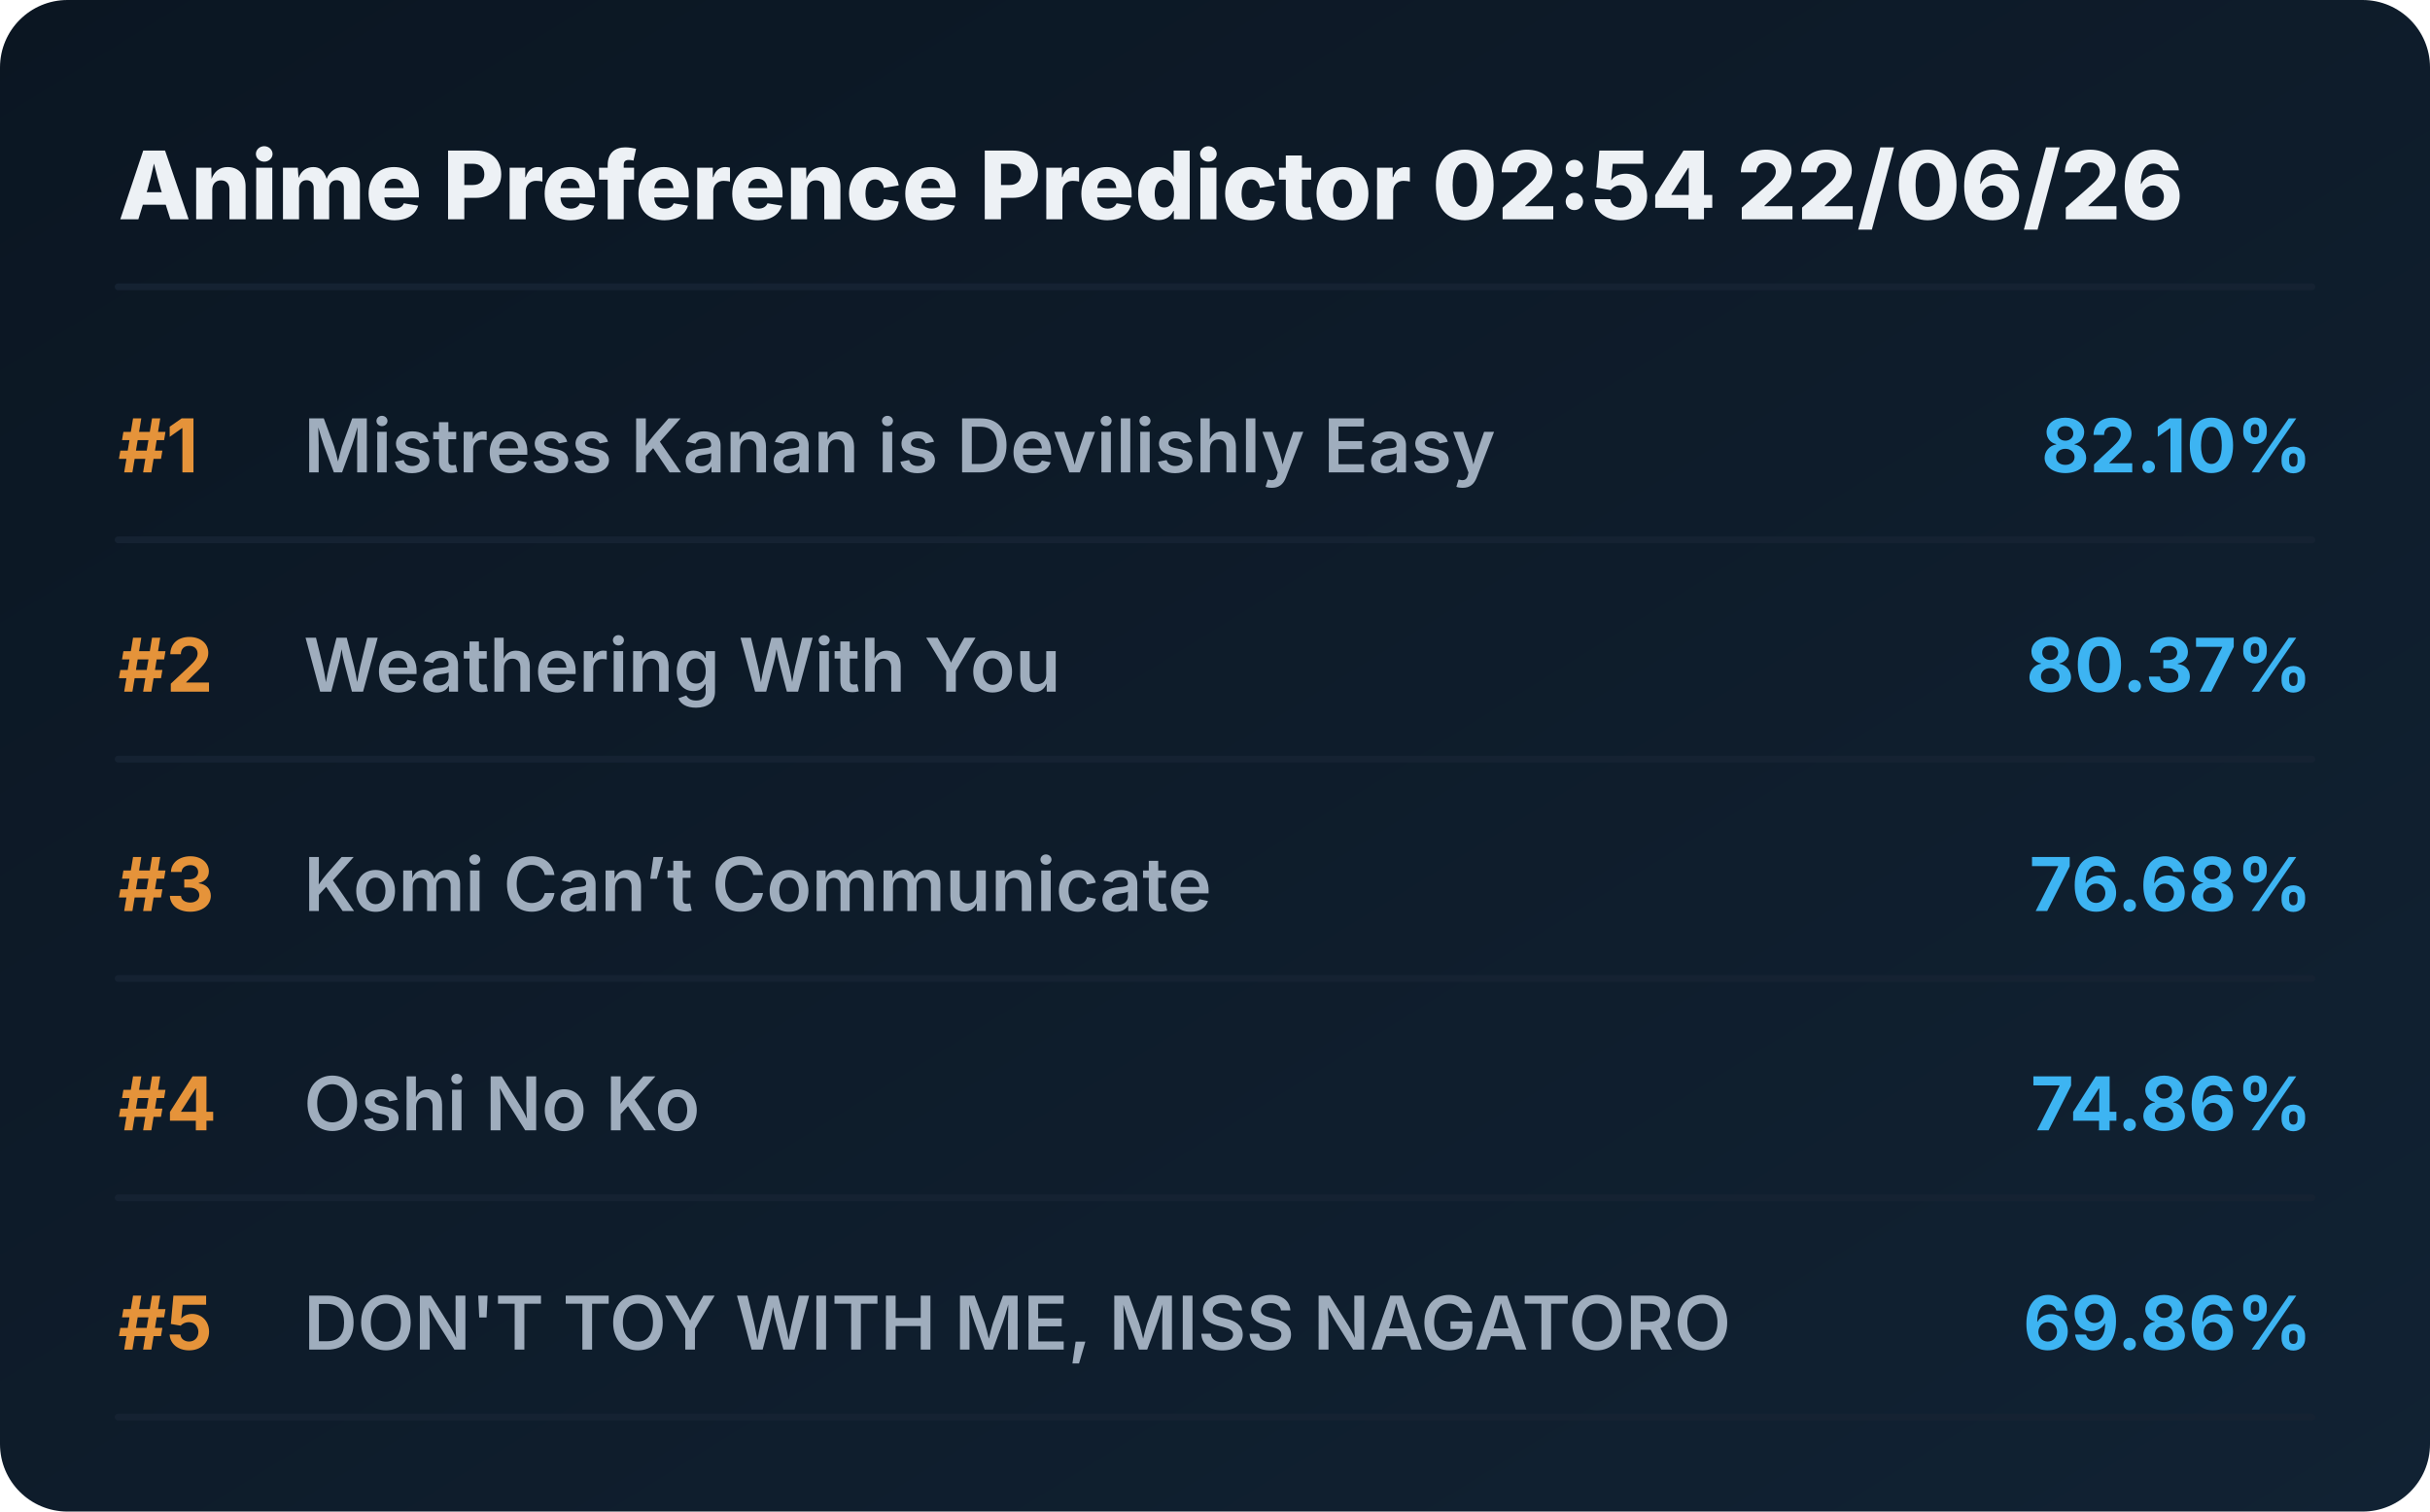
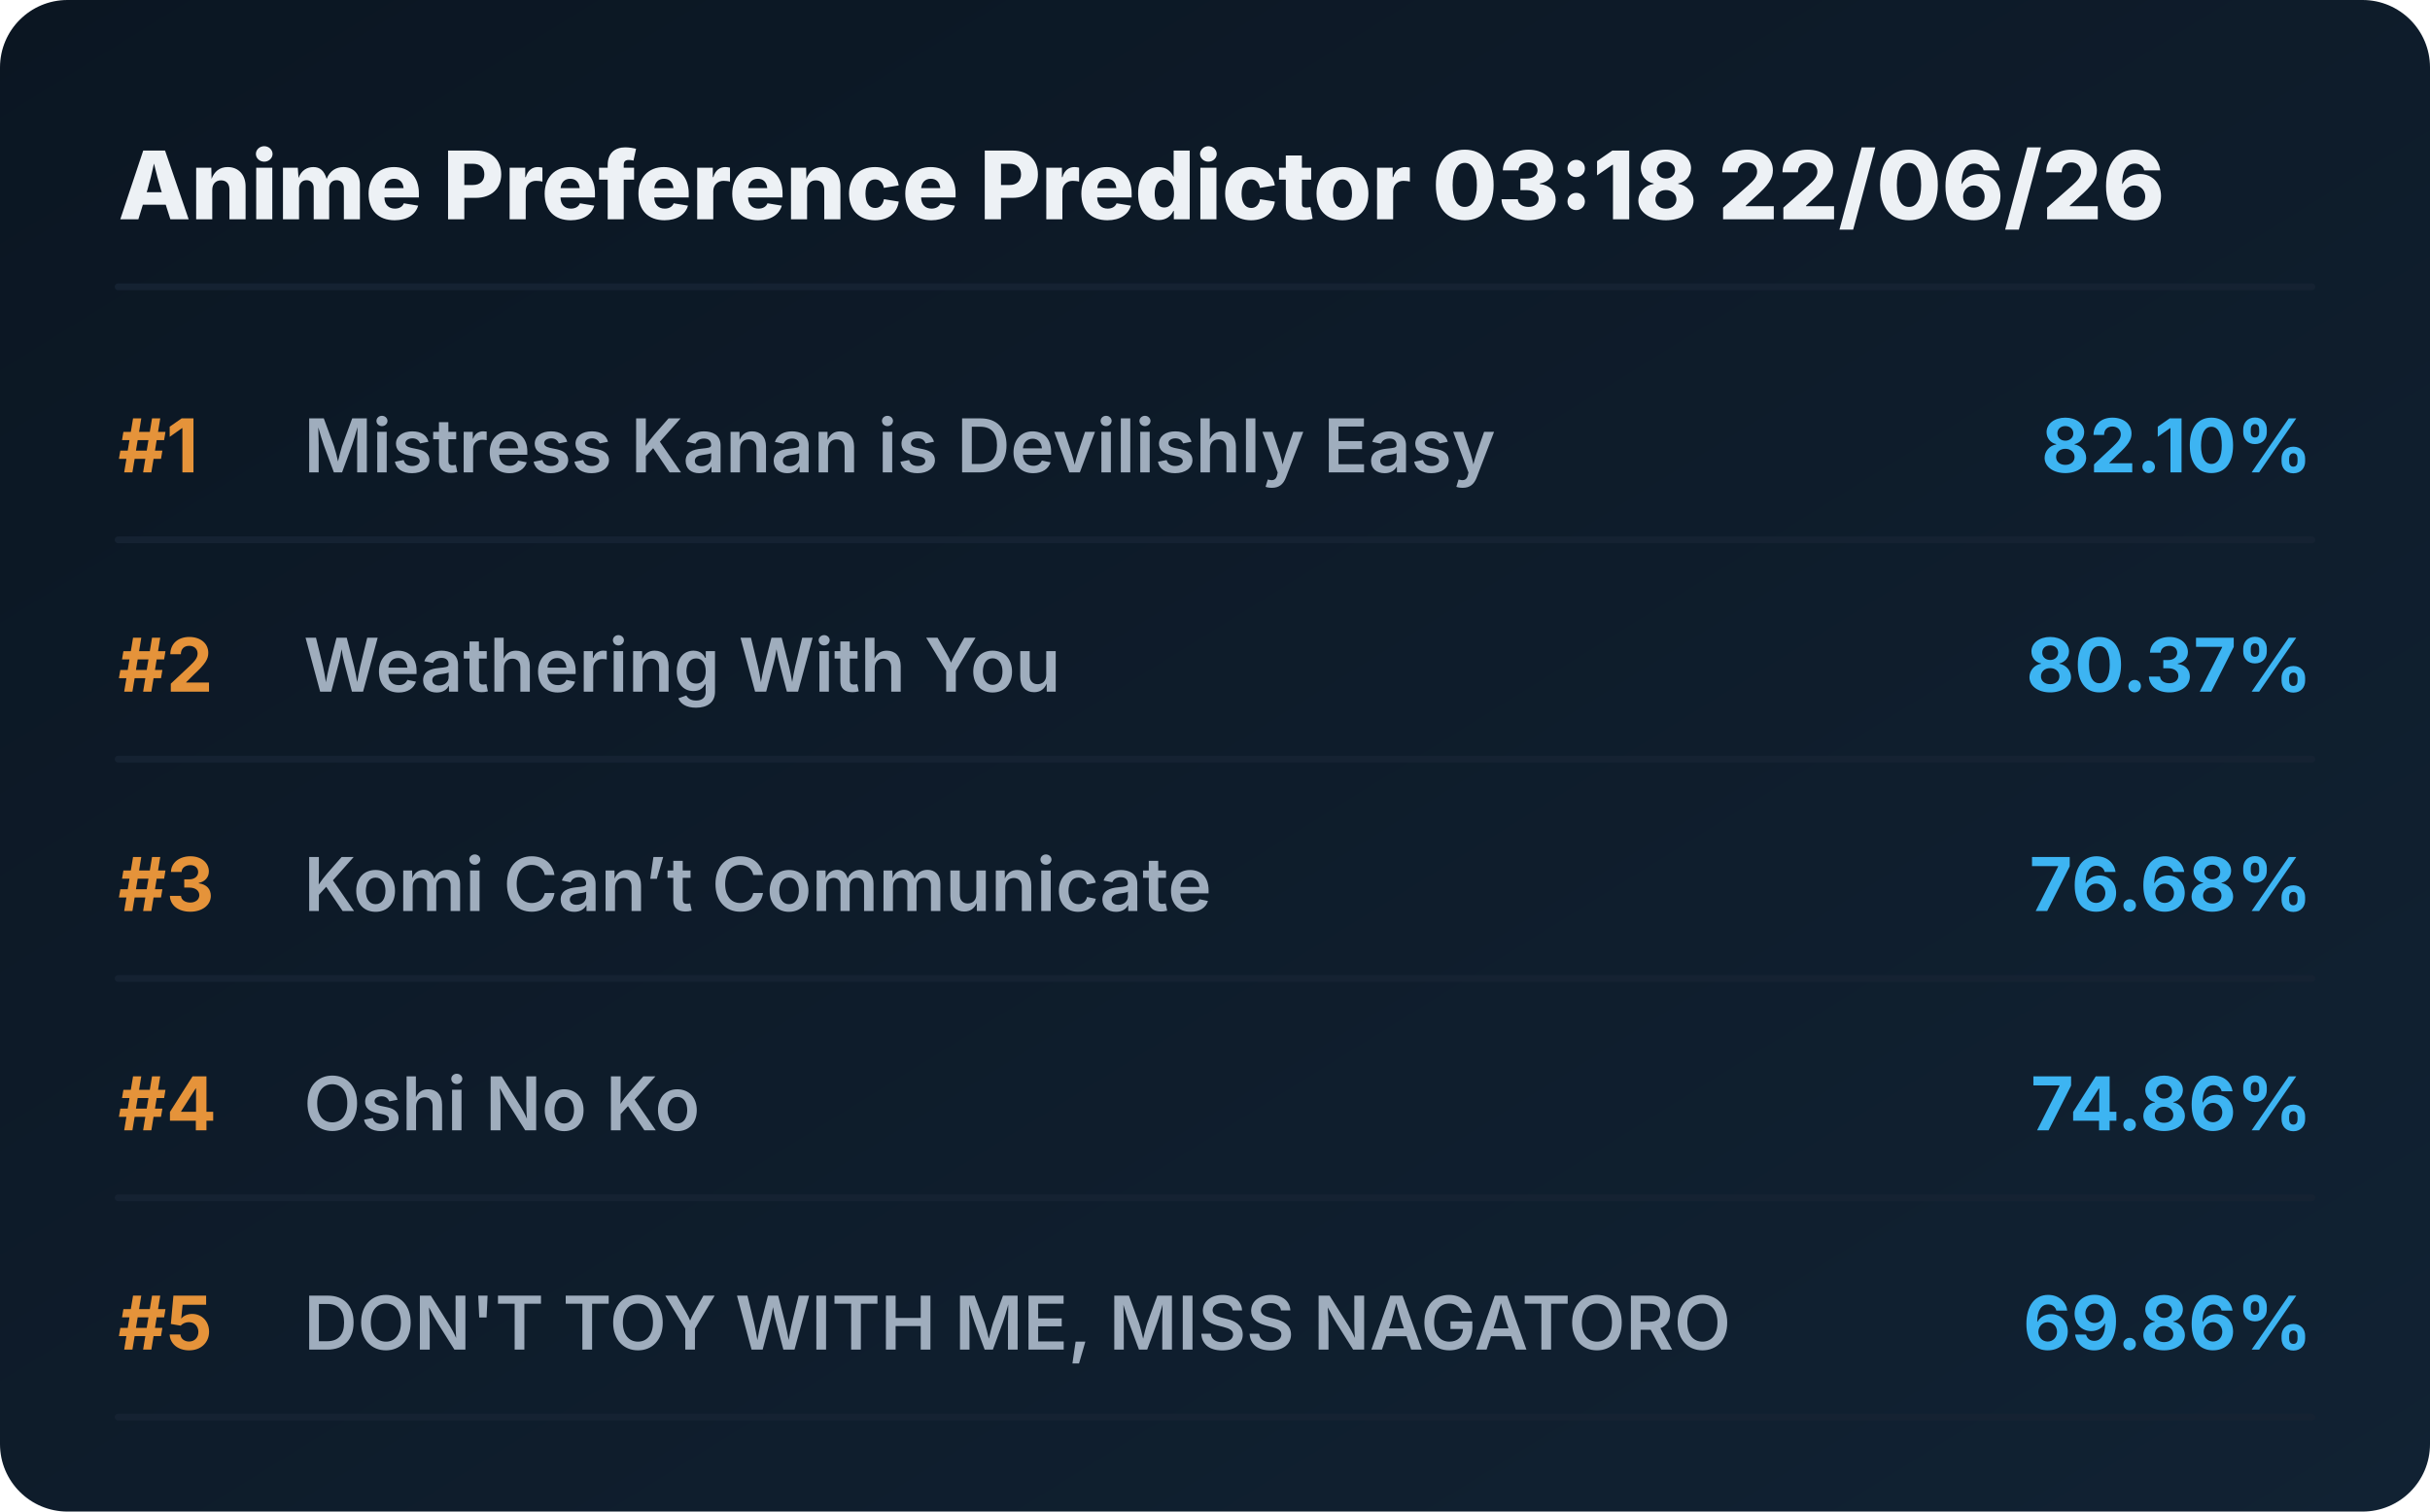
<svg xmlns="http://www.w3.org/2000/svg" viewBox="0 0 720 448" preserveAspectRatio="xMidYMid meet" style="width: 100%; height: auto; max-width: 720px;">
  <defs>
    <linearGradient id="boxGrad" x1="0%" y1="0%" x2="100%" y2="100%">
      <stop offset="0%" stop-color="#0b1622" />
      <stop offset="100%" stop-color="#112233" />
    </linearGradient>
    <clipPath id="titleClip">
      <rect x="90" y="0" width="510" height="100%" />
    </clipPath>
  </defs>
  <style>
    .bg { fill: url(#boxGrad); rx: 20px; }
    .header { font-family: 'Overpass', 'Inter', system-ui, sans-serif; font-weight: 800; font-size: 28px; fill: #edf1f5; }
    .rank { font-family: 'Overpass', 'Inter', system-ui, sans-serif; font-weight: 700; font-size: 22px; fill: #e5933a; }
    .title { font-family: 'Overpass', 'Inter', system-ui, sans-serif; font-weight: 600; font-size: 22px; fill: #9fadbd; }
    .score { font-family: 'Overpass', 'Inter', system-ui, sans-serif; font-weight: 700; font-size: 22px; fill: #3db4f2; }
    .line { stroke: #152232; stroke-width: 2; stroke-linecap: round; }
  </style>
  <rect class="bg" width="720" height="448" />
-   <text x="35" y="65" class="header">Anime Preference Predictor 02:54 22/06/26</text>
+   <text x="35" y="65" class="header">Anime Preference Predictor 03:18 22/06/26</text>
  <line x1="35" y1="85" x2="685" y2="85" class="line" />
  <g transform="translate(0, 0)">
    <text x="35" y="140" class="rank">#1</text>
    <text x="90" y="140" class="title">Mistress Kanan is Devilishly Easy</text>
    <text x="685" y="140" class="score" text-anchor="end">82.10%</text>
    <line x1="35" y1="160" x2="685" y2="160" class="line" />
  </g>
  <g transform="translate(0, 65)">
    <text x="35" y="140" class="rank">#2</text>
    <text x="90" y="140" class="title">Weathering With You</text>
    <text x="685" y="140" class="score" text-anchor="end">80.37%</text>
    <line x1="35" y1="160" x2="685" y2="160" class="line" />
  </g>
  <g transform="translate(0, 130)">
    <text x="35" y="140" class="rank">#3</text>
    <text x="90" y="140" class="title">Komi Can’t Communicate</text>
    <text x="685" y="140" class="score" text-anchor="end">76.68%</text>
    <line x1="35" y1="160" x2="685" y2="160" class="line" />
  </g>
  <g transform="translate(0, 195)">
    <text x="35" y="140" class="rank">#4</text>
    <text x="90" y="140" class="title">Oshi No Ko</text>
    <text x="685" y="140" class="score" text-anchor="end">74.86%</text>
    <line x1="35" y1="160" x2="685" y2="160" class="line" />
  </g>
  <g transform="translate(0, 260)">
    <text x="35" y="140" class="rank">#5</text>
    <text x="90" y="140" class="title">DON'T TOY WITH ME, MISS NAGATORO</text>
    <text x="685" y="140" class="score" text-anchor="end">69.86%</text>
    <line x1="35" y1="160" x2="685" y2="160" class="line" />
  </g>
</svg>
